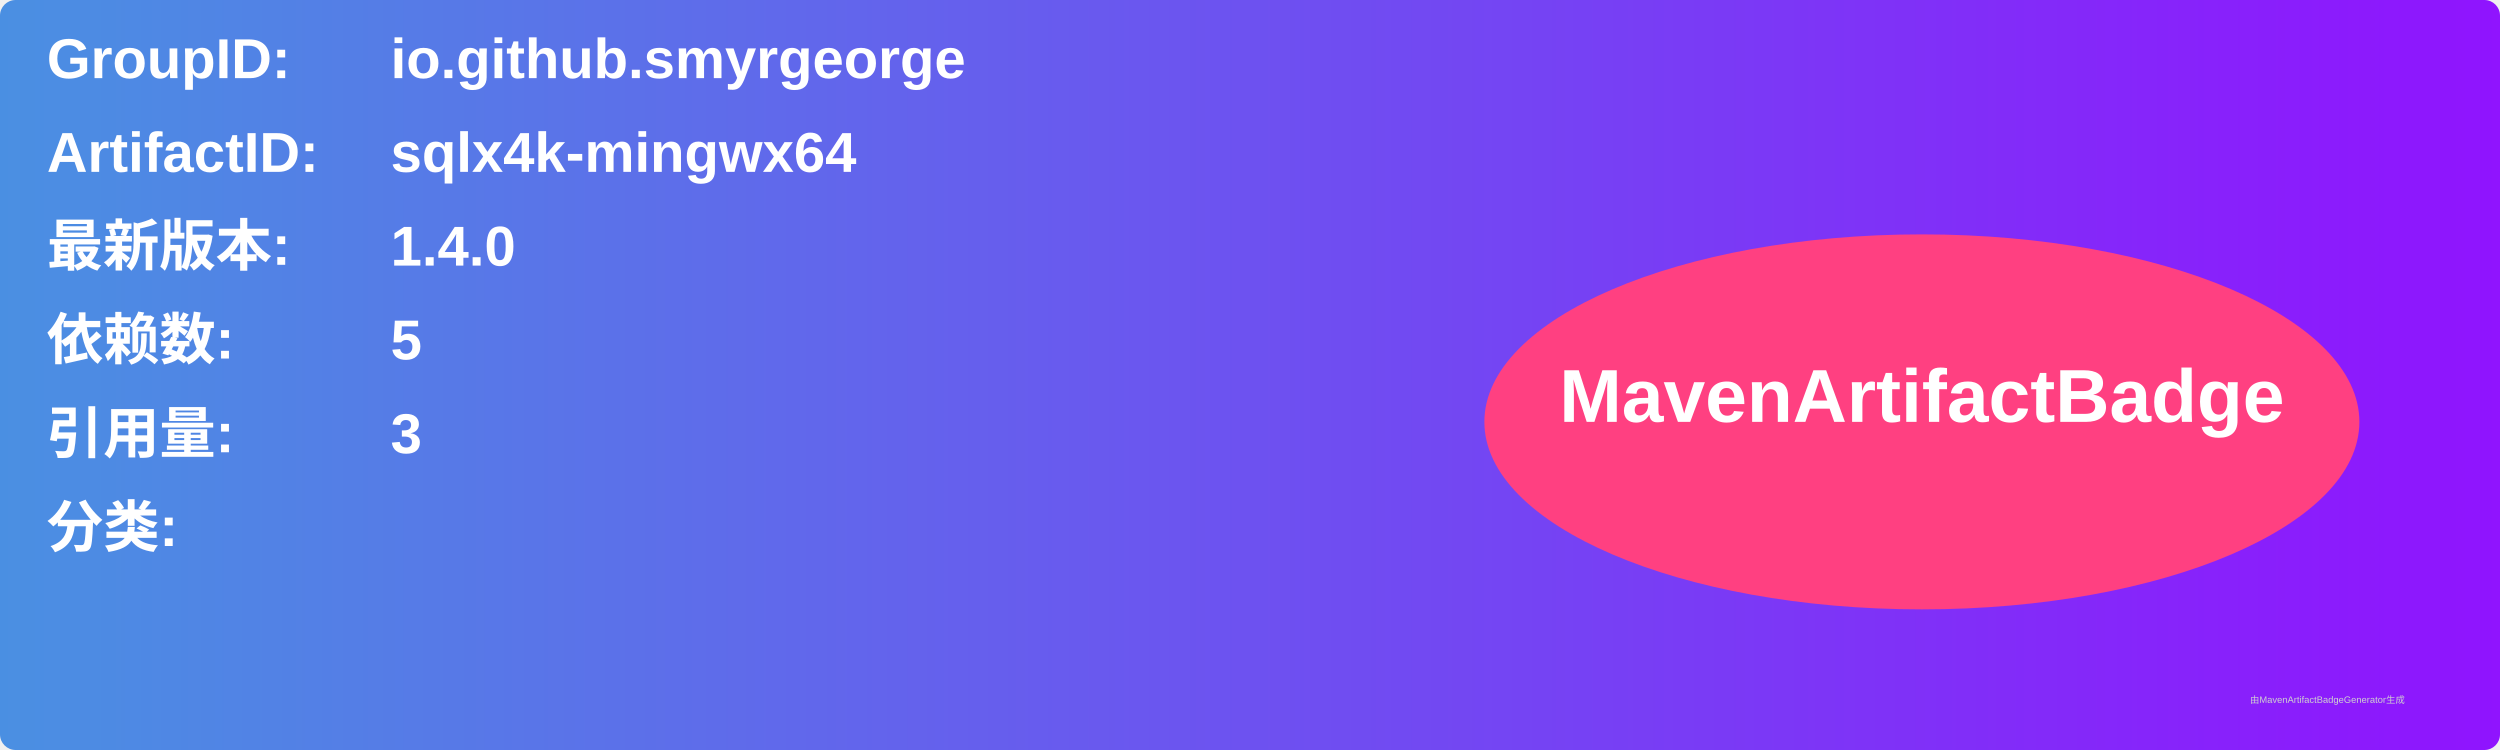
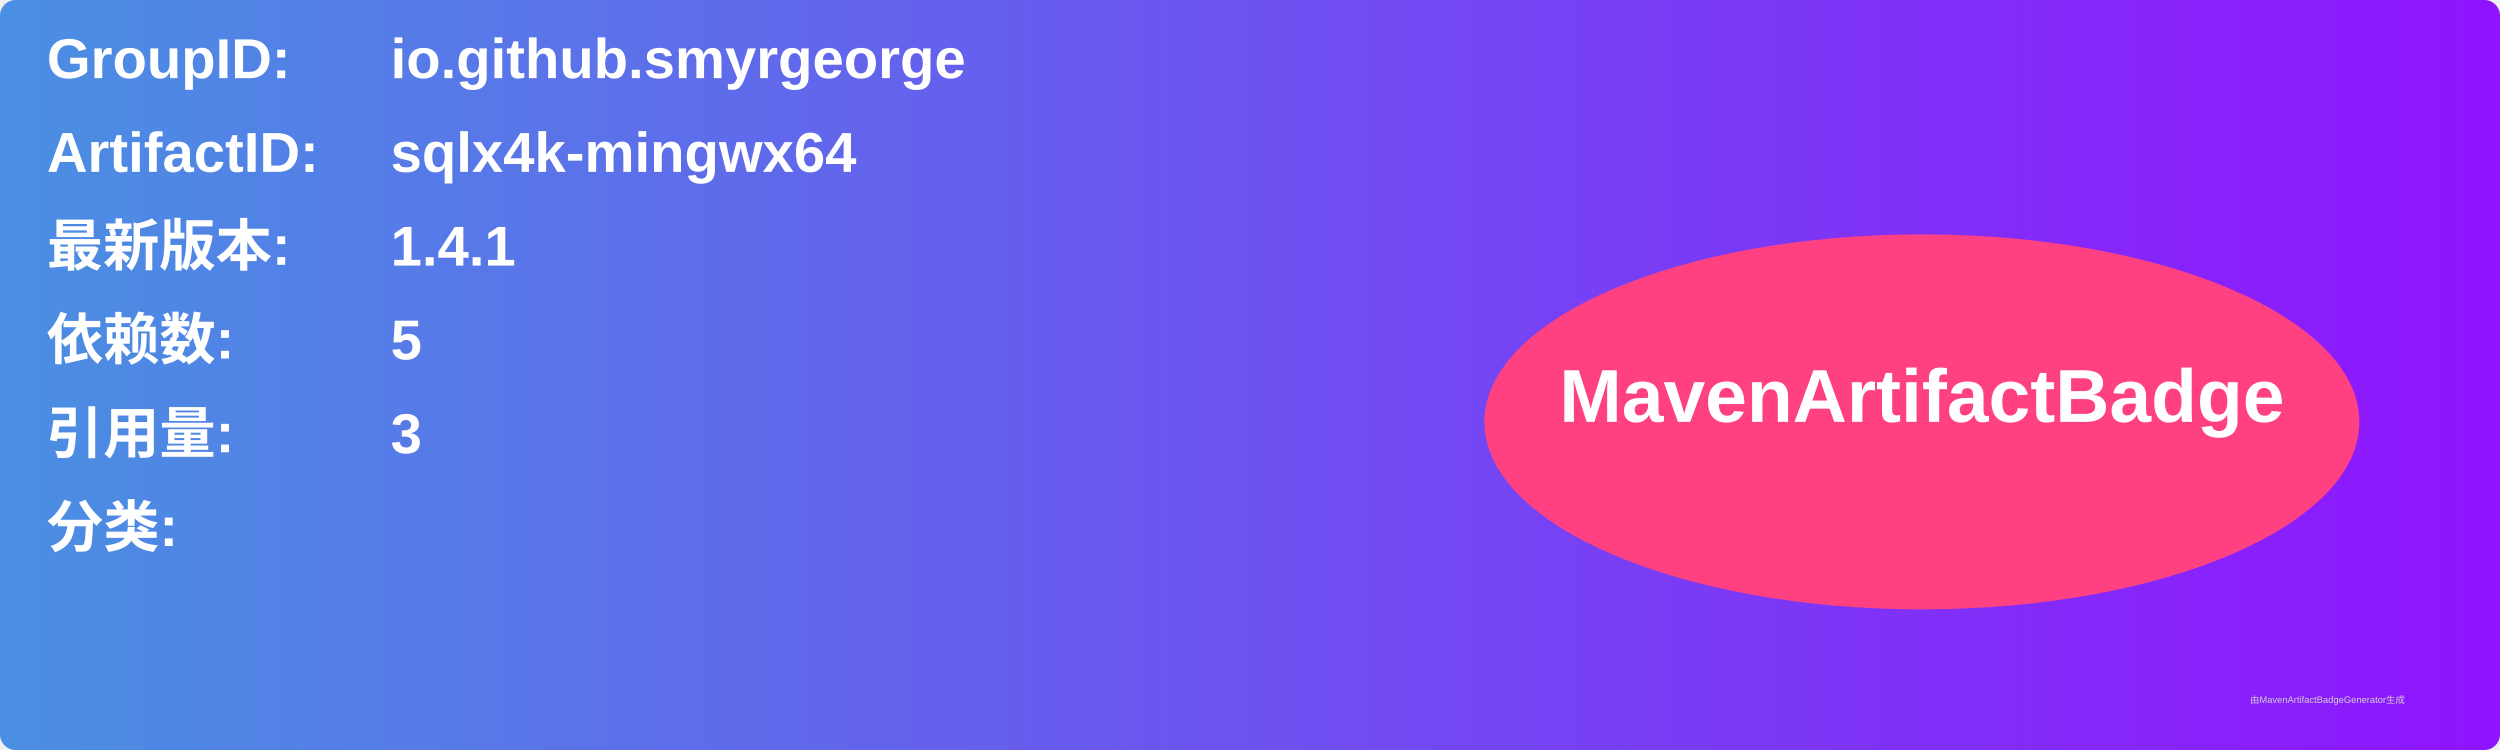
<svg xmlns="http://www.w3.org/2000/svg" width="800" height="240" viewBox="0 0 800 240">
  <linearGradient id="grad" x1="0%" y1="0%" x2="100%" y2="0%">
    <stop offset="0%" stop-color="#4a90e2" />
    <stop offset="100%" stop-color="#9013fe" />
  </linearGradient>
  <rect width="100%" height="100%" rx="5" ry="5" fill="url(#grad)" />
  <g transform="translate(15, 15)">
    <text x="0" y="10" font-family="Arial" font-size="18" fill="white" font-weight="bold" width="260">GroupID:</text>
    <text x="110" y="10" font-family="Arial" font-size="18" fill="white" font-weight="bold" width="460">io.github.smyrgeorge</text>
    <text x="0" y="40" font-family="Arial" font-size="18" fill="white" font-weight="bold" width="260">ArtifactID:</text>
    <text x="110" y="40" font-family="Arial" font-size="18" fill="white" font-weight="bold" width="460">sqlx4k-mingwx64</text>
    <text x="0" y="70" font-family="Arial" font-size="18" fill="white" font-weight="bold">最新版本:</text>
    <text x="110" y="70" font-family="Arial" font-size="18" fill="white" font-weight="bold">
-       <tspan font-weight="bold">1.4.0</tspan>
+       <tspan font-weight="bold">1.4.1</tspan>
    </text>
    <text x="0" y="100" font-family="Arial" font-size="18" fill="white" font-weight="bold">依赖数: </text>
    <text x="110" y="100" font-family="Arial" font-size="18" fill="white">
      <tspan font-weight="bold">5</tspan>
    </text>
    <text x="0" y="130" font-family="Arial" font-size="18" fill="white" font-weight="bold">引用量: </text>
    <text x="110" y="130" font-family="Arial" font-size="18" fill="white">
      <tspan font-weight="bold">3</tspan>
    </text>
    <text x="0" y="160" font-family="Arial" font-size="18" fill="white" font-weight="bold">分类:</text>
    <text x="10" y="190" font-family="Arial" font-size="10" fill="white">
      <tspan font-weight="bold" />
    </text>
    <ellipse cx="600" cy="120" rx="140" ry="60" fill="#ff4081" />
    <text x="600" y="120" text-anchor="middle" font-family="Arial" font-size="24" fill="white" font-weight="bold">MavenArtifactBadge</text>
  </g>
  <text x="720" y="225" font-family="Arial" font-size="3" fill="#d0d0d0">由MavenArtifactBadgeGenerator生成</text>
</svg>
